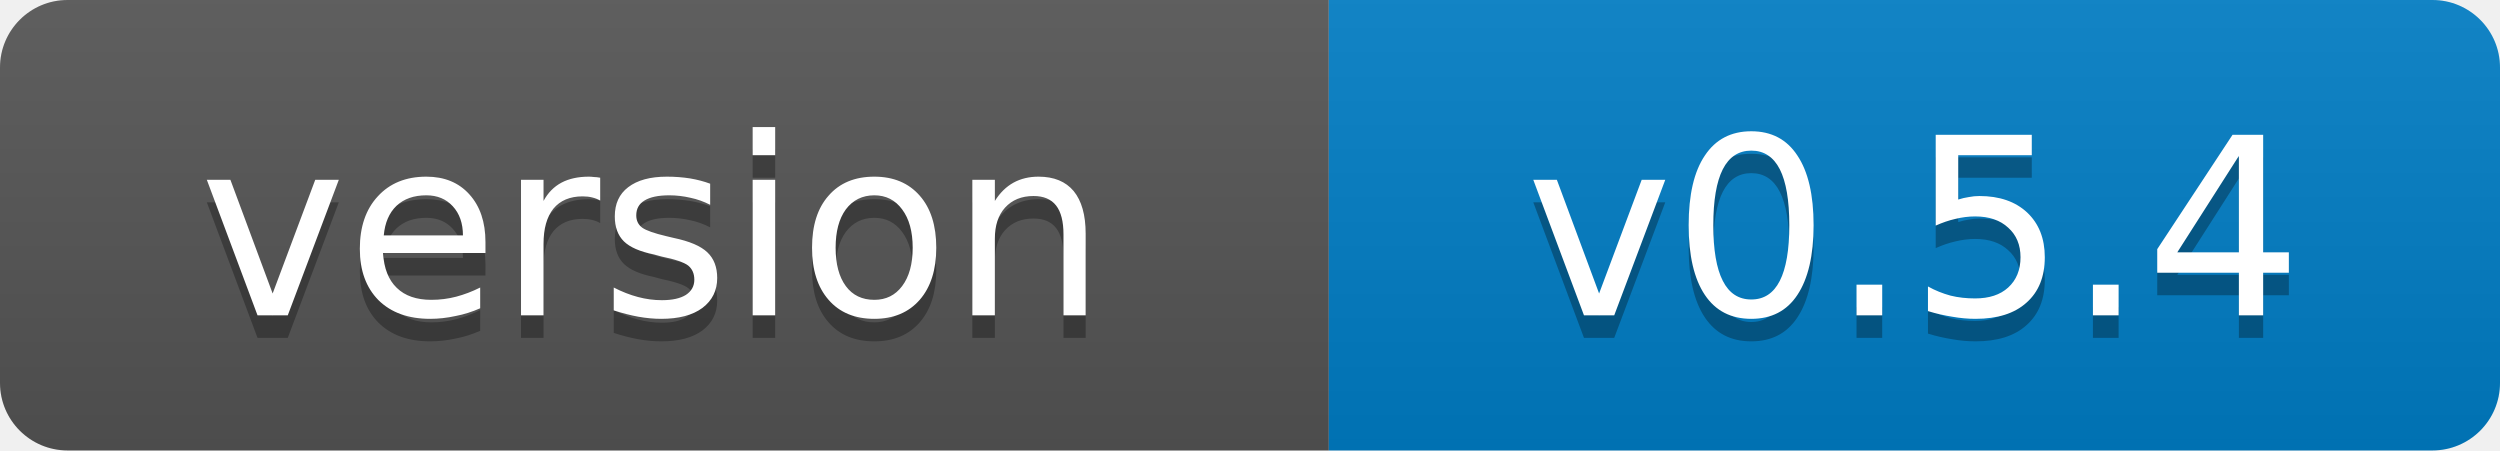
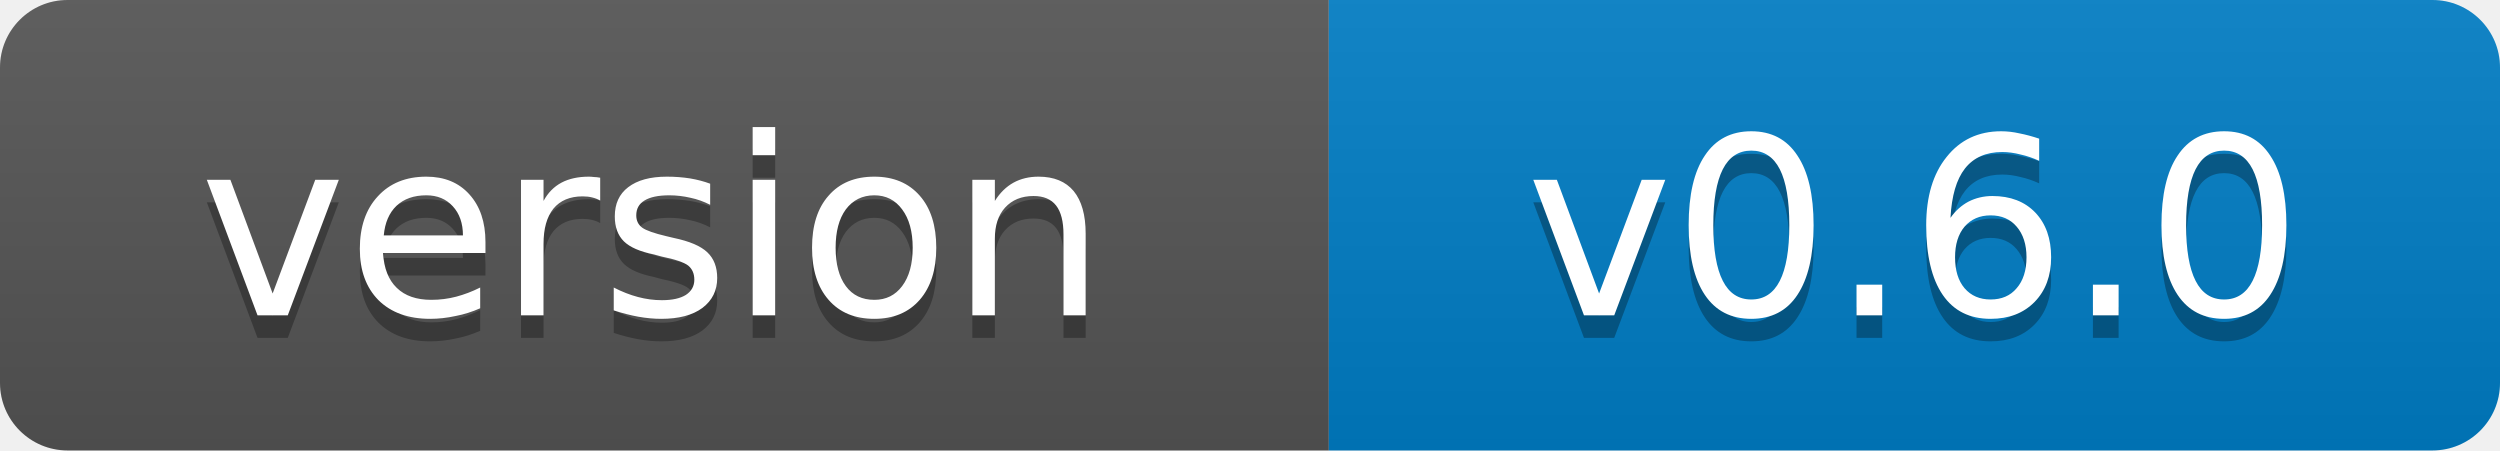
- <svg xmlns="http://www.w3.org/2000/svg" width="111" height="20" role="img" aria-label="version: v0.5.4">
+ <svg xmlns="http://www.w3.org/2000/svg" width="111" height="20" role="img" aria-label="version: v0.6.0">
  <linearGradient id="s" x2="0" y2="100%">
    <stop offset="0" stop-color="#bbb" stop-opacity=".1" />
    <stop offset="1" stop-opacity=".1" />
  </linearGradient>
  <clipPath id="r">
    <rect width="111" height="20" rx="3" fill="#fff" />
  </clipPath>
  <g clip-path="url(#r)">
    <rect width="59" height="20" fill="#555" />
    <rect x="59" width="52" height="20" fill="#007ec6" />
    <rect width="111" height="20" fill="url(#s)" />
  </g>
  <g fill="#fff" text-anchor="middle" font-family="Verdana,Geneva,DejaVu Sans,sans-serif" font-size="11">
    <text x="29" y="15" fill="#010101" fill-opacity=".3">version</text>
    <text x="29" y="14">version</text>
-     <text x="85" y="15" fill="#010101" fill-opacity=".3">v0.5.4</text>
-     <text x="85" y="14">v0.5.4</text>
+     <text x="85" y="15" fill="#010101" fill-opacity=".3">v0.6.0</text>
+     <text x="85" y="14">v0.6.0</text>
  </g>
</svg>
